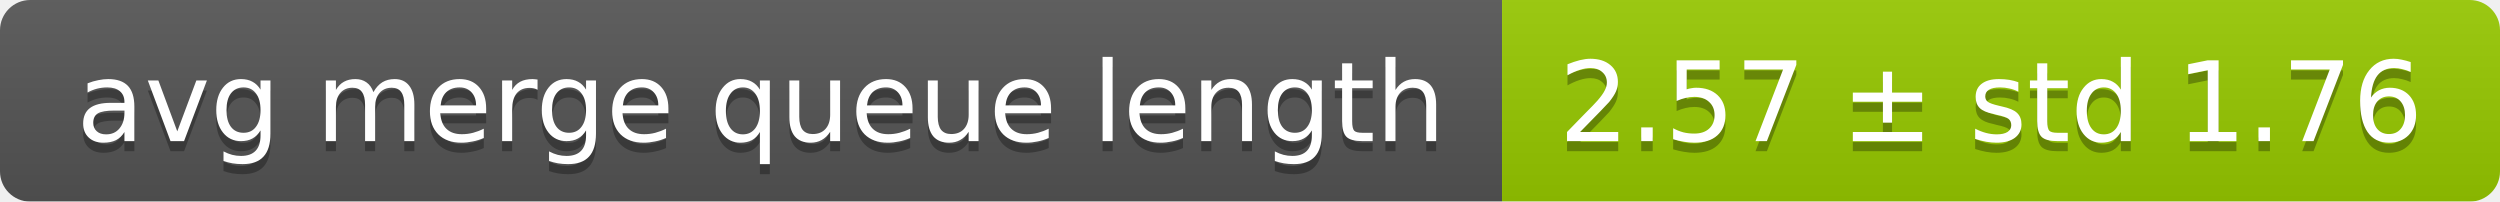
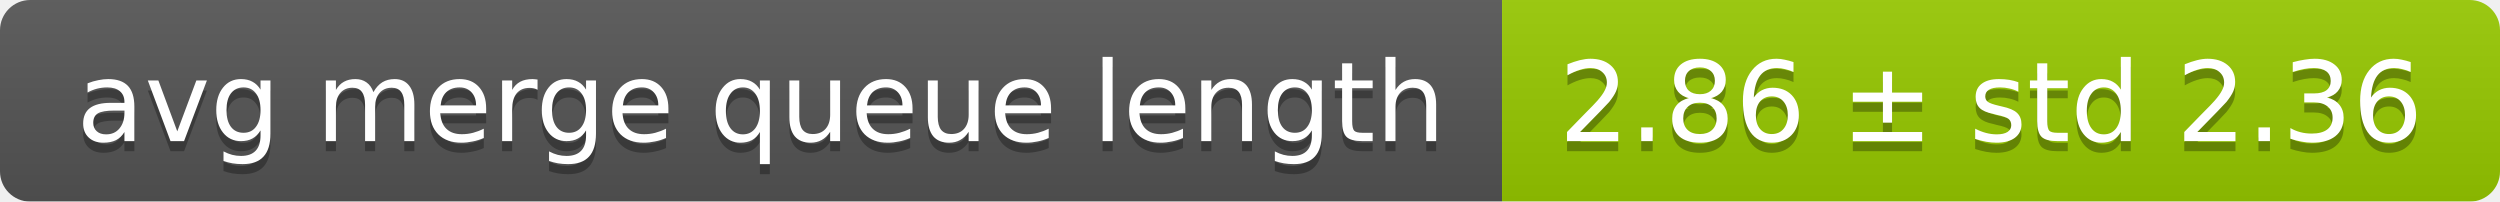
<svg xmlns="http://www.w3.org/2000/svg" width="248" height="20">
  <linearGradient id="smooth" x2="0" y2="100%">
    <stop offset="0" stop-color="#bbb" stop-opacity=".1" />
    <stop offset="1" stop-opacity=".1" />
  </linearGradient>
  <mask id="round">
    <rect width="248" height="20" rx="3" fill="#fff" />
  </mask>
  <g mask="url(#round)">
    <rect width="149" height="20" fill="#555" />
    <rect x="149" width="99" height="20" fill="#97ca00" />
    <rect width="248" height="20" fill="url(#smooth)" />
  </g>
  <g fill="#fff" text-anchor="middle" font-family="DejaVu Sans,Verdana,Geneva,sans-serif" font-size="11">
    <text x="75.5" y="15" fill="#010101" fill-opacity=".3">avg merge queue length</text>
    <text x="75.5" y="14">avg merge queue length</text>
-     <text x="197.5" y="15" fill="#010101" fill-opacity=".3">2.57 ± std 1.76</text>
-     <text x="197.5" y="14">2.57 ± std 1.76</text>
+     <text x="197.5" y="15" fill="#010101" fill-opacity=".3">2.86 ± std 2.36</text>
+     <text x="197.5" y="14">2.86 ± std 2.36</text>
  </g>
</svg>
